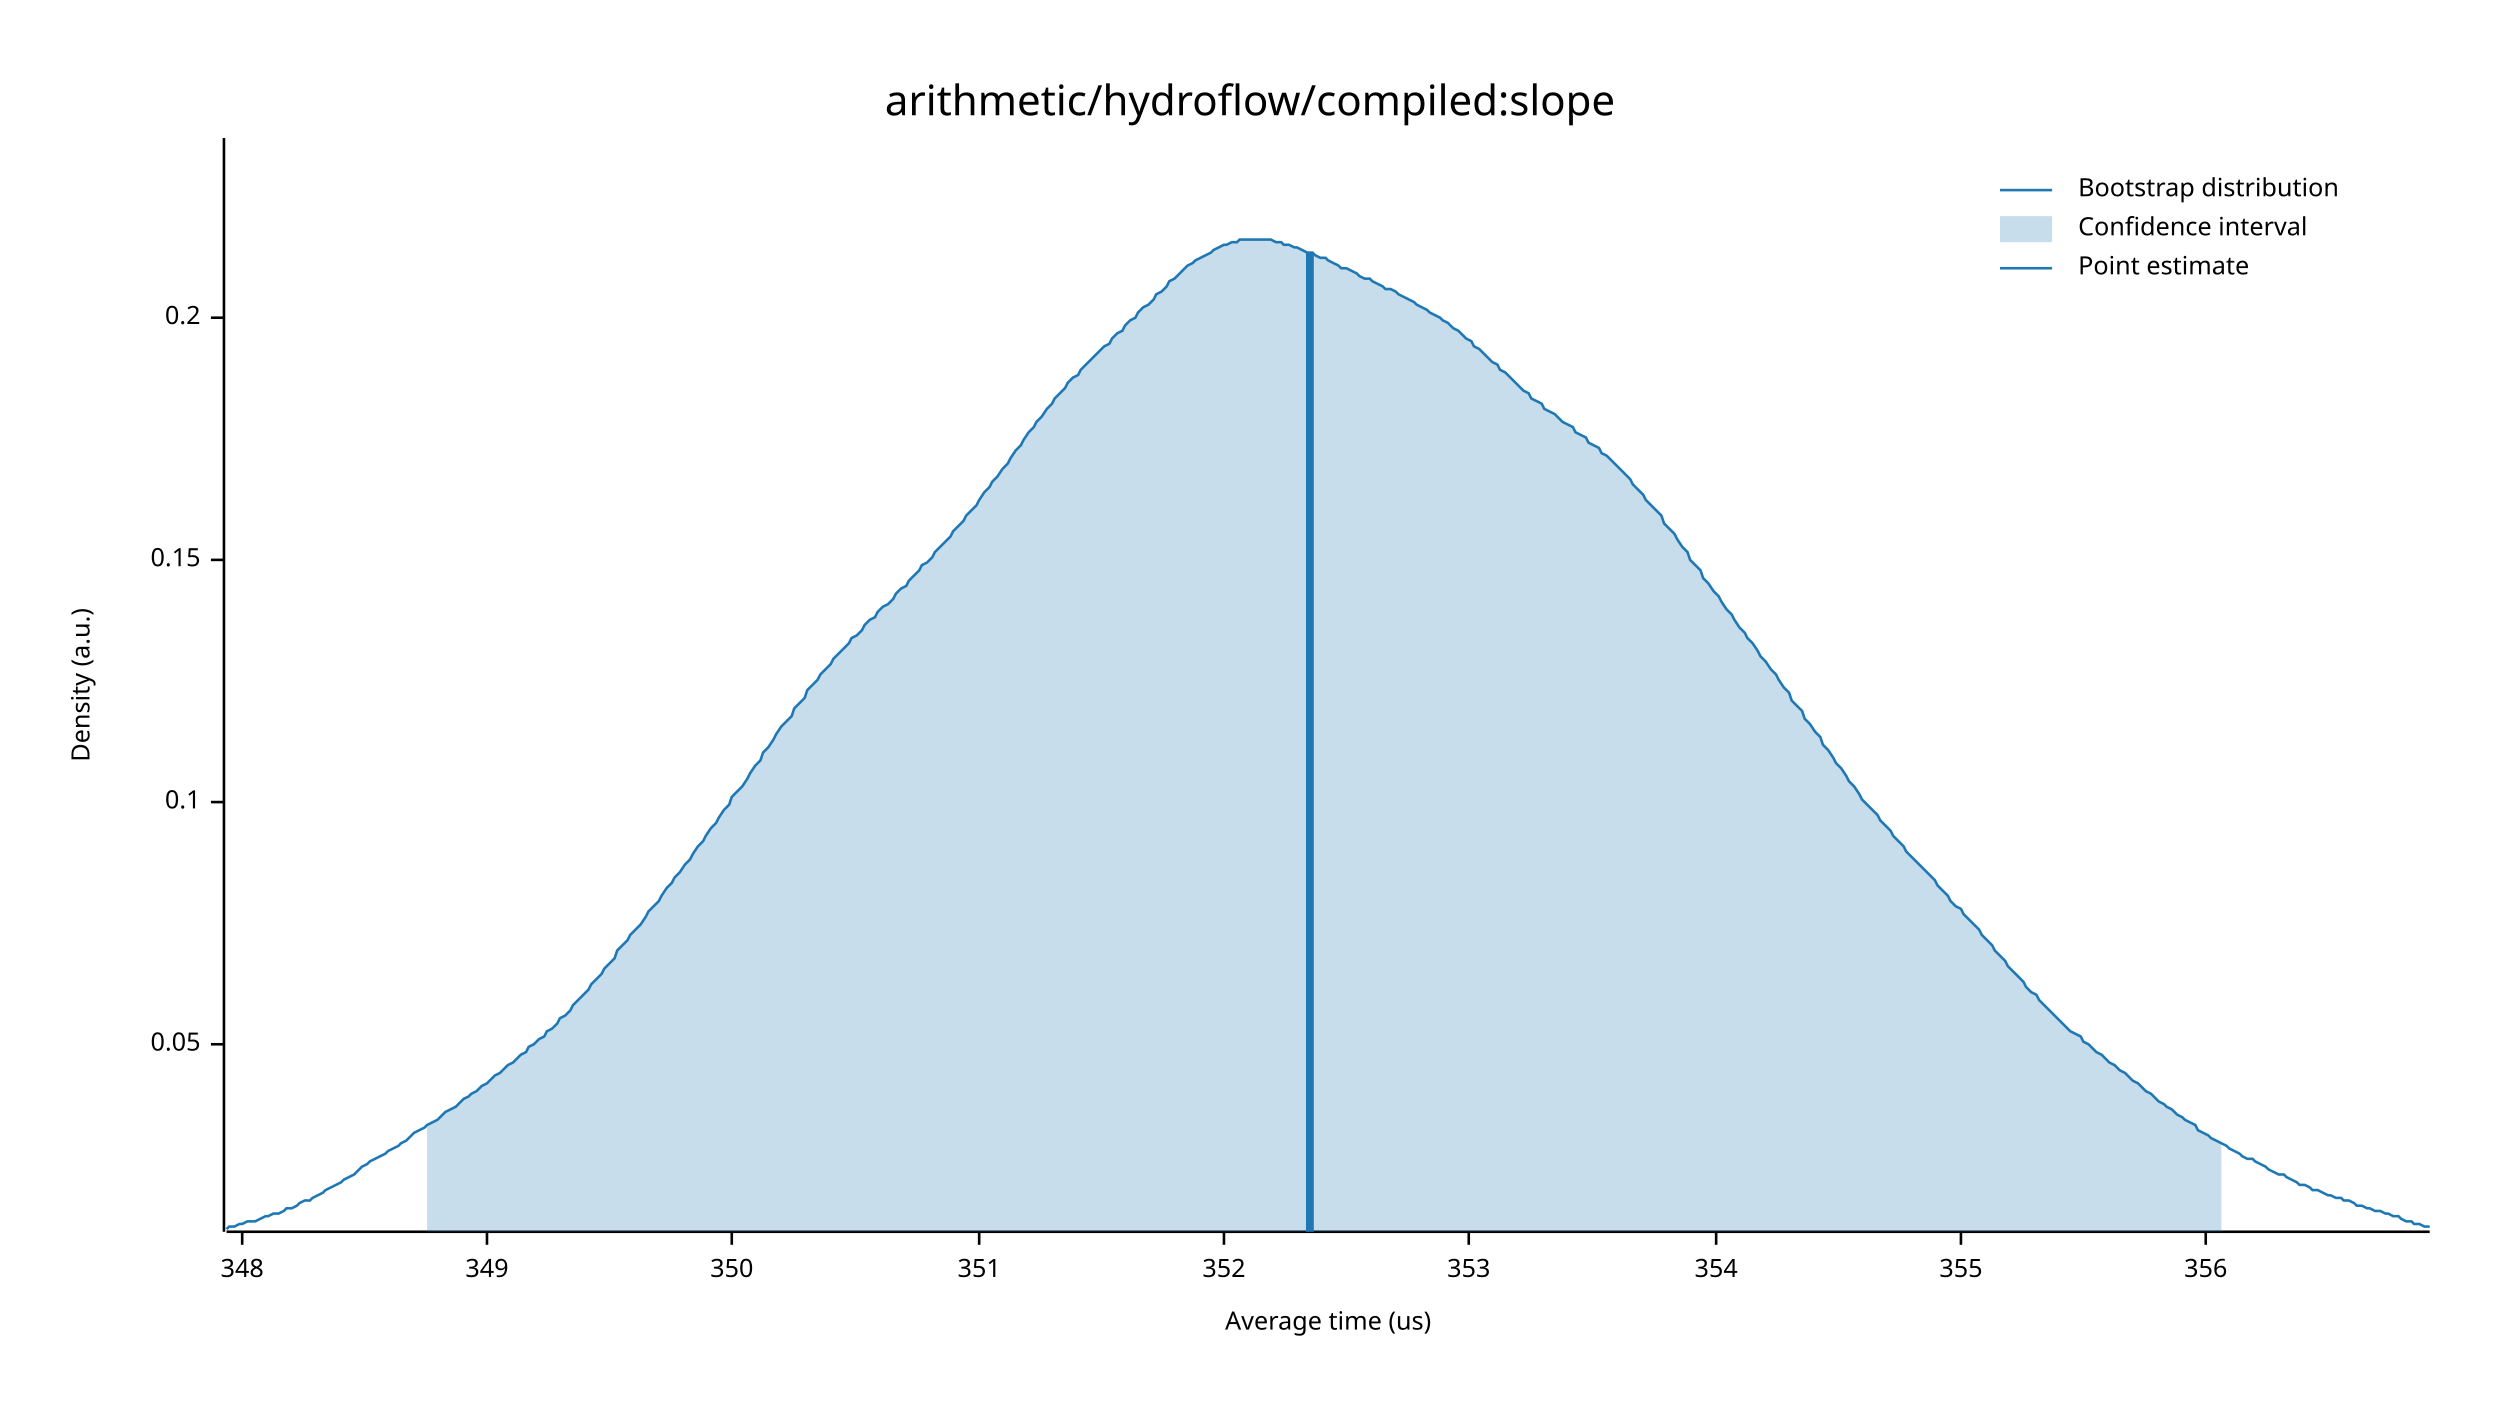
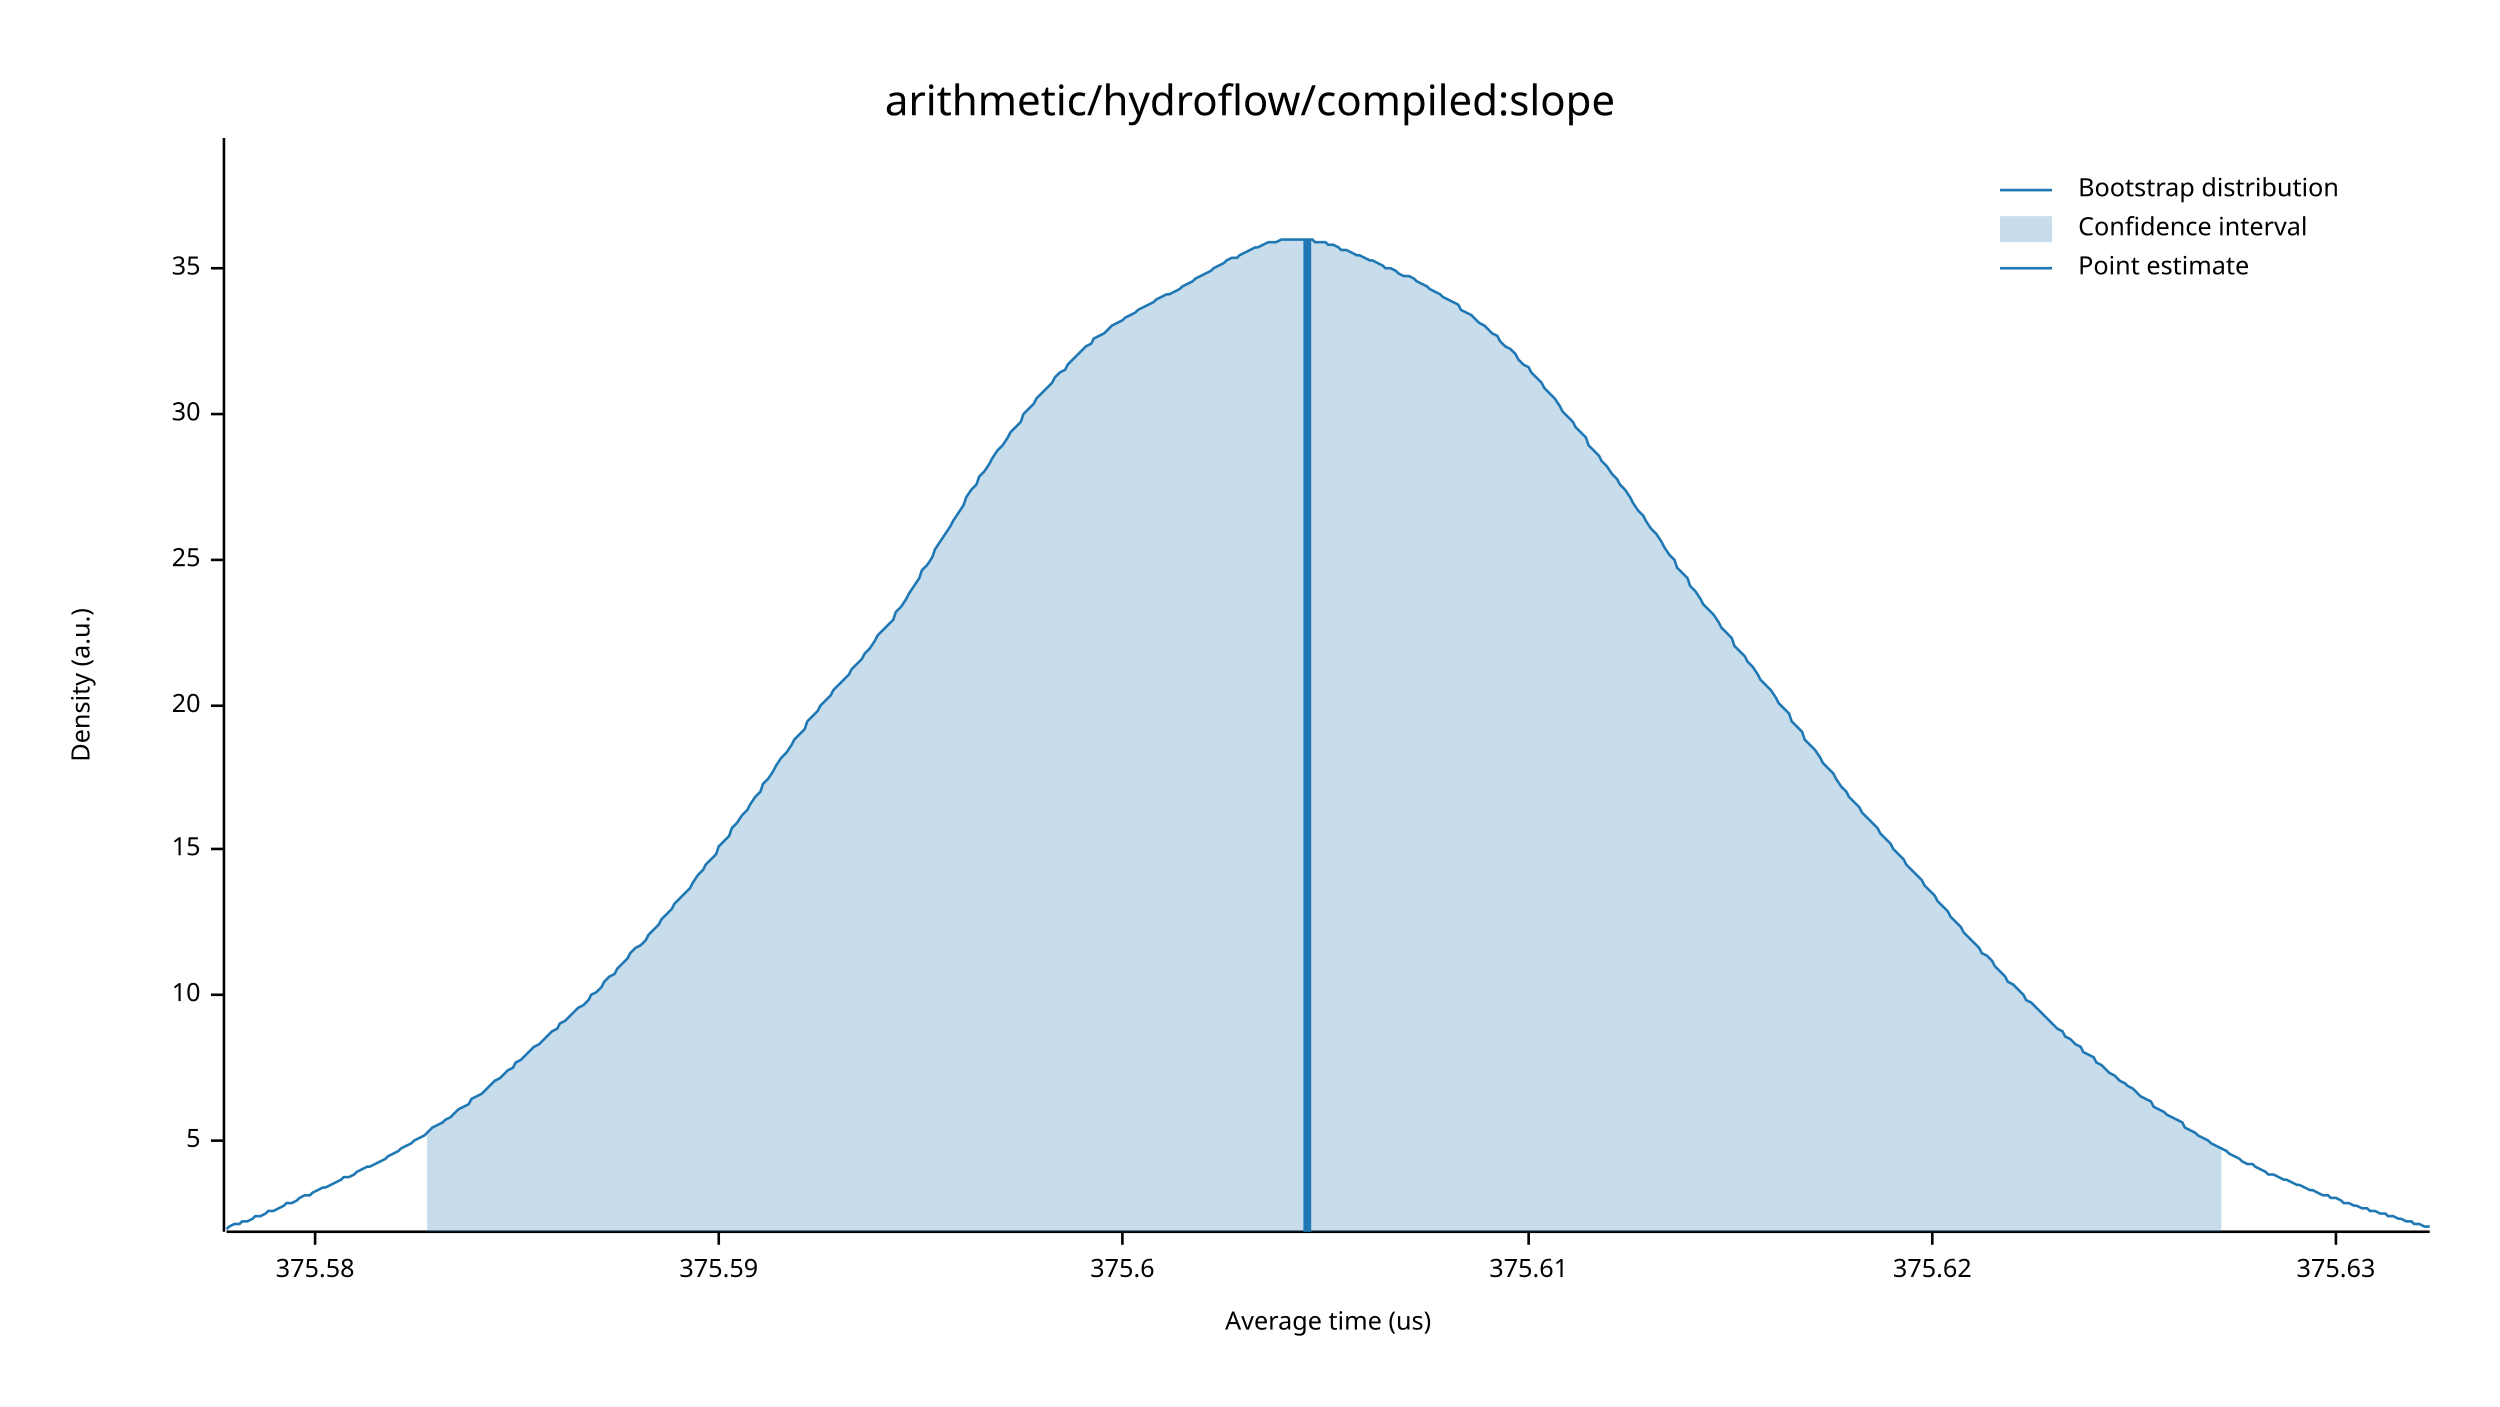
<svg xmlns="http://www.w3.org/2000/svg" width="960" height="540" viewBox="0 0 960 540">
  <text x="480" y="32" dy="0.76em" text-anchor="middle" font-family="sans-serif" font-size="16.129" opacity="1" fill="#000000">
arithmetic/hydroflow/compiled:slope
</text>
  <text x="27" y="263" dy="0.76em" text-anchor="middle" font-family="sans-serif" font-size="9.677" opacity="1" fill="#000000" transform="rotate(270, 27, 263)">
Density (a.u.)
</text>
  <text x="510" y="513" dy="-0.5ex" text-anchor="middle" font-family="sans-serif" font-size="9.677" opacity="1" fill="#000000">
Average time (us)
</text>
  <polyline fill="none" opacity="1" stroke="#000000" stroke-width="1" points="86,53 86,473 " />
-   <text x="77" y="401" dy="0.5ex" text-anchor="end" font-family="sans-serif" font-size="9.677" opacity="1" fill="#000000">
- 0.05
+   <text x="77" y="438" dy="0.5ex" text-anchor="end" font-family="sans-serif" font-size="9.677" opacity="1" fill="#000000">
+ 5
</text>
-   <polyline fill="none" opacity="1" stroke="#000000" stroke-width="1" points="81,401 86,401 " />
-   <text x="77" y="308" dy="0.5ex" text-anchor="end" font-family="sans-serif" font-size="9.677" opacity="1" fill="#000000">
- 0.1
+   <polyline fill="none" opacity="1" stroke="#000000" stroke-width="1" points="81,438 86,438 " />
+   <text x="77" y="382" dy="0.5ex" text-anchor="end" font-family="sans-serif" font-size="9.677" opacity="1" fill="#000000">
+ 10
</text>
-   <polyline fill="none" opacity="1" stroke="#000000" stroke-width="1" points="81,308 86,308 " />
+   <polyline fill="none" opacity="1" stroke="#000000" stroke-width="1" points="81,382 86,382 " />
+   <text x="77" y="326" dy="0.5ex" text-anchor="end" font-family="sans-serif" font-size="9.677" opacity="1" fill="#000000">
+ 15
+ </text>
+   <polyline fill="none" opacity="1" stroke="#000000" stroke-width="1" points="81,326 86,326 " />
+   <text x="77" y="271" dy="0.5ex" text-anchor="end" font-family="sans-serif" font-size="9.677" opacity="1" fill="#000000">
+ 20
+ </text>
+   <polyline fill="none" opacity="1" stroke="#000000" stroke-width="1" points="81,271 86,271 " />
  <text x="77" y="215" dy="0.5ex" text-anchor="end" font-family="sans-serif" font-size="9.677" opacity="1" fill="#000000">
- 0.15
+ 25
</text>
  <polyline fill="none" opacity="1" stroke="#000000" stroke-width="1" points="81,215 86,215 " />
-   <text x="77" y="122" dy="0.5ex" text-anchor="end" font-family="sans-serif" font-size="9.677" opacity="1" fill="#000000">
- 0.2
+   <text x="77" y="159" dy="0.5ex" text-anchor="end" font-family="sans-serif" font-size="9.677" opacity="1" fill="#000000">
+ 30
</text>
-   <polyline fill="none" opacity="1" stroke="#000000" stroke-width="1" points="81,122 86,122 " />
+   <polyline fill="none" opacity="1" stroke="#000000" stroke-width="1" points="81,159 86,159 " />
+   <text x="77" y="103" dy="0.5ex" text-anchor="end" font-family="sans-serif" font-size="9.677" opacity="1" fill="#000000">
+ 35
+ </text>
+   <polyline fill="none" opacity="1" stroke="#000000" stroke-width="1" points="81,103 86,103 " />
  <polyline fill="none" opacity="1" stroke="#000000" stroke-width="1" points="87,473 933,473 " />
-   <text x="93" y="483" dy="0.76em" text-anchor="middle" font-family="sans-serif" font-size="9.677" opacity="1" fill="#000000">
- 348
+   <text x="121" y="483" dy="0.76em" text-anchor="middle" font-family="sans-serif" font-size="9.677" opacity="1" fill="#000000">
+ 375.58
</text>
-   <polyline fill="none" opacity="1" stroke="#000000" stroke-width="1" points="93,473 93,478 " />
-   <text x="187" y="483" dy="0.76em" text-anchor="middle" font-family="sans-serif" font-size="9.677" opacity="1" fill="#000000">
- 349
+   <polyline fill="none" opacity="1" stroke="#000000" stroke-width="1" points="121,473 121,478 " />
+   <text x="276" y="483" dy="0.76em" text-anchor="middle" font-family="sans-serif" font-size="9.677" opacity="1" fill="#000000">
+ 375.59
</text>
-   <polyline fill="none" opacity="1" stroke="#000000" stroke-width="1" points="187,473 187,478 " />
-   <text x="281" y="483" dy="0.76em" text-anchor="middle" font-family="sans-serif" font-size="9.677" opacity="1" fill="#000000">
- 350
+   <polyline fill="none" opacity="1" stroke="#000000" stroke-width="1" points="276,473 276,478 " />
+   <text x="431" y="483" dy="0.76em" text-anchor="middle" font-family="sans-serif" font-size="9.677" opacity="1" fill="#000000">
+ 375.6
</text>
-   <polyline fill="none" opacity="1" stroke="#000000" stroke-width="1" points="281,473 281,478 " />
-   <text x="376" y="483" dy="0.76em" text-anchor="middle" font-family="sans-serif" font-size="9.677" opacity="1" fill="#000000">
- 351
+   <polyline fill="none" opacity="1" stroke="#000000" stroke-width="1" points="431,473 431,478 " />
+   <text x="587" y="483" dy="0.76em" text-anchor="middle" font-family="sans-serif" font-size="9.677" opacity="1" fill="#000000">
+ 375.61
</text>
-   <polyline fill="none" opacity="1" stroke="#000000" stroke-width="1" points="376,473 376,478 " />
-   <text x="470" y="483" dy="0.76em" text-anchor="middle" font-family="sans-serif" font-size="9.677" opacity="1" fill="#000000">
- 352
+   <polyline fill="none" opacity="1" stroke="#000000" stroke-width="1" points="587,473 587,478 " />
+   <text x="742" y="483" dy="0.76em" text-anchor="middle" font-family="sans-serif" font-size="9.677" opacity="1" fill="#000000">
+ 375.62
</text>
-   <polyline fill="none" opacity="1" stroke="#000000" stroke-width="1" points="470,473 470,478 " />
-   <text x="564" y="483" dy="0.76em" text-anchor="middle" font-family="sans-serif" font-size="9.677" opacity="1" fill="#000000">
- 353
+   <polyline fill="none" opacity="1" stroke="#000000" stroke-width="1" points="742,473 742,478 " />
+   <text x="897" y="483" dy="0.76em" text-anchor="middle" font-family="sans-serif" font-size="9.677" opacity="1" fill="#000000">
+ 375.63
</text>
-   <polyline fill="none" opacity="1" stroke="#000000" stroke-width="1" points="564,473 564,478 " />
-   <text x="659" y="483" dy="0.76em" text-anchor="middle" font-family="sans-serif" font-size="9.677" opacity="1" fill="#000000">
- 354
- </text>
-   <polyline fill="none" opacity="1" stroke="#000000" stroke-width="1" points="659,473 659,478 " />
-   <text x="753" y="483" dy="0.76em" text-anchor="middle" font-family="sans-serif" font-size="9.677" opacity="1" fill="#000000">
- 355
- </text>
-   <polyline fill="none" opacity="1" stroke="#000000" stroke-width="1" points="753,473 753,478 " />
-   <text x="847" y="483" dy="0.76em" text-anchor="middle" font-family="sans-serif" font-size="9.677" opacity="1" fill="#000000">
- 356
- </text>
-   <polyline fill="none" opacity="1" stroke="#000000" stroke-width="1" points="847,473 847,478 " />
-   <polyline fill="none" opacity="1" stroke="#1F78B4" stroke-width="1" points="87,472 88,471 90,471 92,470 93,470 95,469 97,469 98,469 100,468 102,467 103,467 105,466 107,466 109,465 110,464 112,464 114,463 115,462 117,461 119,461 120,460 122,459 124,458 125,457 127,456 129,455 131,454 132,453 134,452 136,451 137,450 139,448 141,447 142,446 144,445 146,444 148,443 149,442 151,441 153,440 154,439 156,438 158,436 159,435 161,434 163,433 164,432 166,431 168,430 170,428 171,427 173,426 175,425 176,424 178,422 180,421 181,420 183,419 185,417 187,416 188,415 190,413 192,412 193,411 195,409 197,408 198,407 200,405 202,404 203,402 205,401 207,399 209,398 210,396 212,395 214,393 215,391 217,390 219,388 220,386 222,384 224,382 226,380 227,378 229,376 231,374 232,372 234,370 236,368 237,365 239,363 241,361 242,359 244,357 246,355 248,352 249,350 251,348 253,346 254,344 256,341 258,339 259,337 261,335 263,332 265,330 266,328 268,325 270,323 271,321 273,318 275,316 276,314 278,311 280,309 281,306 283,304 285,302 287,299 288,297 290,294 292,292 293,289 295,287 297,284 298,282 300,279 302,277 304,275 305,272 307,270 309,268 310,265 312,263 314,261 315,259 317,257 319,255 320,253 322,251 324,249 326,247 327,245 329,244 331,242 332,240 334,238 336,237 337,235 339,233 341,232 343,230 344,228 346,226 348,225 349,223 351,221 353,219 354,217 356,216 358,214 359,212 361,210 363,208 365,206 366,204 368,202 370,200 371,198 373,196 375,194 376,192 378,189 380,187 381,185 383,183 385,180 387,178 388,176 390,173 392,171 393,169 395,166 397,164 398,162 400,160 402,157 404,155 405,153 407,151 409,149 410,147 412,145 414,144 415,142 417,140 419,138 420,137 422,135 424,133 426,132 427,130 429,128 431,127 432,125 434,123 436,122 437,120 439,118 441,117 443,115 444,113 446,112 448,110 449,108 451,107 453,105 454,104 456,102 458,101 459,100 461,99 463,98 465,97 466,96 468,95 470,94 471,94 473,93 475,93 476,92 478,92 480,92 482,92 483,92 485,92 487,92 488,92 490,93 492,93 493,94 495,94 497,95 498,95 500,96 502,97 504,97 505,98 507,99 509,99 510,100 512,101 514,102 515,103 517,103 519,104 521,105 522,106 524,107 526,107 527,108 529,109 531,110 532,111 534,111 536,112 537,113 539,114 541,115 543,116 544,117 546,118 548,119 549,120 551,121 553,122 554,123 556,124 558,126 560,127 561,128 563,130 565,131 566,133 568,134 570,136 571,137 573,139 575,140 576,142 578,143 580,145 582,147 583,148 585,150 587,151 588,153 590,154 592,155 593,157 595,158 597,159 599,161 600,162 602,163 604,164 605,166 607,167 609,168 610,170 612,171 614,172 615,174 617,175 619,177 621,179 622,180 624,182 626,184 627,186 629,188 631,190 632,192 634,194 636,196 638,198 639,201 641,203 643,205 644,207 646,210 648,212 649,215 651,217 653,219 654,222 656,224 658,227 660,229 661,231 663,234 665,236 666,238 668,241 670,243 671,245 673,247 675,250 676,252 678,254 680,257 682,259 683,261 685,264 687,266 688,269 690,271 692,273 693,276 695,278 697,281 699,283 700,286 702,288 704,291 705,293 707,295 709,298 710,300 712,302 714,305 715,307 717,309 719,311 721,313 722,315 724,317 726,319 727,321 729,323 731,325 732,327 734,329 736,331 738,333 739,334 741,336 743,338 744,340 746,342 748,344 749,346 751,348 753,349 754,351 756,353 758,355 760,357 761,359 763,361 765,363 766,365 768,367 770,369 771,371 773,373 775,375 777,377 778,379 780,381 782,382 783,384 785,386 787,388 788,389 790,391 792,393 793,394 795,396 797,397 799,398 800,400 802,401 804,403 805,404 807,405 809,407 810,408 812,409 814,411 816,412 817,413 819,415 821,416 822,417 824,419 826,420 827,421 829,423 831,424 832,425 834,426 836,428 838,429 839,430 841,431 843,432 844,434 846,435 848,436 849,437 851,438 853,439 855,440 856,441 858,442 860,443 861,444 863,445 865,445 866,446 868,447 870,448 871,449 873,450 875,451 877,451 878,452 880,453 882,454 883,455 885,455 887,456 888,457 890,457 892,458 894,459 895,459 897,460 899,460 900,461 902,461 904,462 905,463 907,463 909,464 910,464 912,465 914,465 916,466 917,466 919,467 921,467 922,468 924,469 926,469 927,470 929,470 931,471 933,471 " />
-   <polygon opacity="0.25" fill="#1F78B4" points="164,432 166,431 168,430 170,428 171,427 173,426 175,425 176,424 178,422 180,421 181,420 183,419 185,417 187,416 188,415 190,413 192,412 193,411 195,409 197,408 198,407 200,405 202,404 203,402 205,401 207,399 209,398 210,396 212,395 214,393 215,391 217,390 219,388 220,386 222,384 224,382 226,380 227,378 229,376 231,374 232,372 234,370 236,368 237,365 239,363 241,361 242,359 244,357 246,355 248,352 249,350 251,348 253,346 254,344 256,341 258,339 259,337 261,335 263,332 265,330 266,328 268,325 270,323 271,321 273,318 275,316 276,314 278,311 280,309 281,306 283,304 285,302 287,299 288,297 290,294 292,292 293,289 295,287 297,284 298,282 300,279 302,277 304,275 305,272 307,270 309,268 310,265 312,263 314,261 315,259 317,257 319,255 320,253 322,251 324,249 326,247 327,245 329,244 331,242 332,240 334,238 336,237 337,235 339,233 341,232 343,230 344,228 346,226 348,225 349,223 351,221 353,219 354,217 356,216 358,214 359,212 361,210 363,208 365,206 366,204 368,202 370,200 371,198 373,196 375,194 376,192 378,189 380,187 381,185 383,183 385,180 387,178 388,176 390,173 392,171 393,169 395,166 397,164 398,162 400,160 402,157 404,155 405,153 407,151 409,149 410,147 412,145 414,144 415,142 417,140 419,138 420,137 422,135 424,133 426,132 427,130 429,128 431,127 432,125 434,123 436,122 437,120 439,118 441,117 443,115 444,113 446,112 448,110 449,108 451,107 453,105 454,104 456,102 458,101 459,100 461,99 463,98 465,97 466,96 468,95 470,94 471,94 473,93 475,93 476,92 478,92 480,92 482,92 483,92 485,92 487,92 488,92 490,93 492,93 493,94 495,94 497,95 498,95 500,96 502,97 504,97 505,98 507,99 509,99 510,100 512,101 514,102 515,103 517,103 519,104 521,105 522,106 524,107 526,107 527,108 529,109 531,110 532,111 534,111 536,112 537,113 539,114 541,115 543,116 544,117 546,118 548,119 549,120 551,121 553,122 554,123 556,124 558,126 560,127 561,128 563,130 565,131 566,133 568,134 570,136 571,137 573,139 575,140 576,142 578,143 580,145 582,147 583,148 585,150 587,151 588,153 590,154 592,155 593,157 595,158 597,159 599,161 600,162 602,163 604,164 605,166 607,167 609,168 610,170 612,171 614,172 615,174 617,175 619,177 621,179 622,180 624,182 626,184 627,186 629,188 631,190 632,192 634,194 636,196 638,198 639,201 641,203 643,205 644,207 646,210 648,212 649,215 651,217 653,219 654,222 656,224 658,227 660,229 661,231 663,234 665,236 666,238 668,241 670,243 671,245 673,247 675,250 676,252 678,254 680,257 682,259 683,261 685,264 687,266 688,269 690,271 692,273 693,276 695,278 697,281 699,283 700,286 702,288 704,291 705,293 707,295 709,298 710,300 712,302 714,305 715,307 717,309 719,311 721,313 722,315 724,317 726,319 727,321 729,323 731,325 732,327 734,329 736,331 738,333 739,334 741,336 743,338 744,340 746,342 748,344 749,346 751,348 753,349 754,351 756,353 758,355 760,357 761,359 763,361 765,363 766,365 768,367 770,369 771,371 773,373 775,375 777,377 778,379 780,381 782,382 783,384 785,386 787,388 788,389 790,391 792,393 793,394 795,396 797,397 799,398 800,400 802,401 804,403 805,404 807,405 809,407 810,408 812,409 814,411 816,412 817,413 819,415 821,416 822,417 824,419 826,420 827,421 829,423 831,424 832,425 834,426 836,428 838,429 839,430 841,431 843,432 844,434 846,435 848,436 849,437 851,438 853,439 853,473 164,473 " />
-   <polyline fill="none" opacity="1" stroke="#1F78B4" stroke-width="3" points="503,473 503,97 " />
+   <polyline fill="none" opacity="1" stroke="#000000" stroke-width="1" points="897,473 897,478 " />
+   <polyline fill="none" opacity="1" stroke="#1F78B4" stroke-width="1" points="87,472 88,471 90,470 92,470 93,469 95,469 97,468 98,467 100,467 102,466 103,465 105,465 107,464 109,463 110,462 112,462 114,461 115,460 117,459 119,459 120,458 122,457 124,456 125,456 127,455 129,454 131,453 132,452 134,452 136,451 137,450 139,449 141,448 142,448 144,447 146,446 148,445 149,444 151,443 153,442 154,441 156,440 158,439 159,438 161,437 163,436 164,435 166,433 168,432 170,431 171,430 173,429 175,427 176,426 178,425 180,424 181,422 183,421 185,420 187,418 188,417 190,415 192,414 193,413 195,411 197,410 198,408 200,407 202,405 203,404 205,402 207,401 209,399 210,398 212,396 214,395 215,393 217,392 219,390 220,389 222,387 224,386 226,384 227,382 229,381 231,379 232,377 234,375 236,374 237,372 239,370 241,368 242,366 244,364 246,363 248,361 249,359 251,357 253,355 254,353 256,351 258,349 259,347 261,345 263,343 265,341 266,339 268,336 270,334 271,332 273,330 275,328 276,325 278,323 280,321 281,318 283,316 285,313 287,311 288,309 290,306 292,304 293,301 295,299 297,296 298,294 300,291 302,289 304,286 305,284 307,282 309,280 310,277 312,275 314,273 315,271 317,269 319,267 320,265 322,263 324,261 326,259 327,257 329,255 331,253 332,251 334,249 336,246 337,244 339,242 341,240 343,238 344,235 346,233 348,230 349,228 351,225 353,222 354,219 356,217 358,214 359,211 361,208 363,205 365,202 366,200 368,197 370,194 371,191 373,188 375,186 376,183 378,181 380,178 381,176 383,173 385,171 387,168 388,166 390,164 392,162 393,159 395,157 397,155 398,153 400,151 402,149 404,147 405,145 407,143 409,142 410,140 412,138 414,136 415,135 417,133 419,132 420,130 422,129 424,128 426,126 427,125 429,124 431,123 432,122 434,121 436,120 437,119 439,118 441,117 443,116 444,115 446,114 448,113 449,113 451,112 453,111 454,110 456,109 458,108 459,107 461,106 463,105 465,104 466,103 468,102 470,101 471,100 473,99 475,99 476,98 478,97 480,96 482,95 483,95 485,94 487,93 488,93 490,93 492,92 493,92 495,92 497,92 498,92 500,92 502,92 504,92 505,93 507,93 509,93 510,94 512,94 514,95 515,96 517,96 519,97 521,98 522,98 524,99 526,100 527,100 529,101 531,102 532,103 534,103 536,104 537,105 539,106 541,106 543,107 544,108 546,109 548,110 549,111 551,112 553,113 554,114 556,115 558,116 560,117 561,119 563,120 565,121 566,122 568,124 570,125 571,126 573,128 575,129 576,131 578,133 580,134 582,136 583,138 585,140 587,141 588,143 590,145 592,147 593,149 595,151 597,153 599,156 600,158 602,160 604,162 605,164 607,166 609,168 610,171 612,173 614,175 615,177 617,179 619,182 621,184 622,186 624,188 626,191 627,193 629,196 631,198 632,200 634,203 636,205 638,208 639,210 641,213 643,215 644,218 646,220 648,222 649,225 651,227 653,230 654,232 656,234 658,236 660,239 661,241 663,243 665,245 666,248 668,250 670,252 671,254 673,256 675,259 676,261 678,263 680,265 682,268 683,270 685,272 687,274 688,277 690,279 692,281 693,284 695,286 697,288 699,291 700,293 702,295 704,297 705,299 707,302 709,304 710,306 712,308 714,310 715,312 717,314 719,316 721,318 722,320 724,322 726,324 727,326 729,328 731,330 732,332 734,334 736,336 738,338 739,340 741,342 743,344 744,346 746,348 748,350 749,352 751,354 753,356 754,358 756,360 758,362 760,364 761,366 763,367 765,369 766,371 768,373 770,375 771,377 773,378 775,380 777,382 778,384 780,385 782,387 783,388 785,390 787,392 788,393 790,395 792,396 793,398 795,399 797,401 799,402 800,404 802,405 804,406 805,408 807,409 809,411 810,412 812,413 814,415 816,416 817,417 819,418 821,420 822,421 824,422 826,423 827,425 829,426 831,427 832,428 834,429 836,430 838,431 839,433 841,434 843,435 844,436 846,437 848,438 849,439 851,440 853,441 855,442 856,443 858,444 860,445 861,446 863,447 865,447 866,448 868,449 870,450 871,451 873,451 875,452 877,453 878,453 880,454 882,455 883,455 885,456 887,457 888,457 890,458 892,459 894,459 895,460 897,460 899,461 900,462 902,462 904,463 905,463 907,464 909,464 910,465 912,465 914,466 916,466 917,467 919,467 921,468 922,468 924,469 926,469 927,470 929,470 931,471 933,471 " />
+   <polygon opacity="0.25" fill="#1F78B4" points="164,435 166,433 168,432 170,431 171,430 173,429 175,427 176,426 178,425 180,424 181,422 183,421 185,420 187,418 188,417 190,415 192,414 193,413 195,411 197,410 198,408 200,407 202,405 203,404 205,402 207,401 209,399 210,398 212,396 214,395 215,393 217,392 219,390 220,389 222,387 224,386 226,384 227,382 229,381 231,379 232,377 234,375 236,374 237,372 239,370 241,368 242,366 244,364 246,363 248,361 249,359 251,357 253,355 254,353 256,351 258,349 259,347 261,345 263,343 265,341 266,339 268,336 270,334 271,332 273,330 275,328 276,325 278,323 280,321 281,318 283,316 285,313 287,311 288,309 290,306 292,304 293,301 295,299 297,296 298,294 300,291 302,289 304,286 305,284 307,282 309,280 310,277 312,275 314,273 315,271 317,269 319,267 320,265 322,263 324,261 326,259 327,257 329,255 331,253 332,251 334,249 336,246 337,244 339,242 341,240 343,238 344,235 346,233 348,230 349,228 351,225 353,222 354,219 356,217 358,214 359,211 361,208 363,205 365,202 366,200 368,197 370,194 371,191 373,188 375,186 376,183 378,181 380,178 381,176 383,173 385,171 387,168 388,166 390,164 392,162 393,159 395,157 397,155 398,153 400,151 402,149 404,147 405,145 407,143 409,142 410,140 412,138 414,136 415,135 417,133 419,132 420,130 422,129 424,128 426,126 427,125 429,124 431,123 432,122 434,121 436,120 437,119 439,118 441,117 443,116 444,115 446,114 448,113 449,113 451,112 453,111 454,110 456,109 458,108 459,107 461,106 463,105 465,104 466,103 468,102 470,101 471,100 473,99 475,99 476,98 478,97 480,96 482,95 483,95 485,94 487,93 488,93 490,93 492,92 493,92 495,92 497,92 498,92 500,92 502,92 504,92 505,93 507,93 509,93 510,94 512,94 514,95 515,96 517,96 519,97 521,98 522,98 524,99 526,100 527,100 529,101 531,102 532,103 534,103 536,104 537,105 539,106 541,106 543,107 544,108 546,109 548,110 549,111 551,112 553,113 554,114 556,115 558,116 560,117 561,119 563,120 565,121 566,122 568,124 570,125 571,126 573,128 575,129 576,131 578,133 580,134 582,136 583,138 585,140 587,141 588,143 590,145 592,147 593,149 595,151 597,153 599,156 600,158 602,160 604,162 605,164 607,166 609,168 610,171 612,173 614,175 615,177 617,179 619,182 621,184 622,186 624,188 626,191 627,193 629,196 631,198 632,200 634,203 636,205 638,208 639,210 641,213 643,215 644,218 646,220 648,222 649,225 651,227 653,230 654,232 656,234 658,236 660,239 661,241 663,243 665,245 666,248 668,250 670,252 671,254 673,256 675,259 676,261 678,263 680,265 682,268 683,270 685,272 687,274 688,277 690,279 692,281 693,284 695,286 697,288 699,291 700,293 702,295 704,297 705,299 707,302 709,304 710,306 712,308 714,310 715,312 717,314 719,316 721,318 722,320 724,322 726,324 727,326 729,328 731,330 732,332 734,334 736,336 738,338 739,340 741,342 743,344 744,346 746,348 748,350 749,352 751,354 753,356 754,358 756,360 758,362 760,364 761,366 763,367 765,369 766,371 768,373 770,375 771,377 773,378 775,380 777,382 778,384 780,385 782,387 783,388 785,390 787,392 788,393 790,395 792,396 793,398 795,399 797,401 799,402 800,404 802,405 804,406 805,408 807,409 809,411 810,412 812,413 814,415 816,416 817,417 819,418 821,420 822,421 824,422 826,423 827,425 829,426 831,427 832,428 834,429 836,430 838,431 839,433 841,434 843,435 844,436 846,437 848,438 849,439 851,440 853,441 853,473 164,473 " />
+   <polyline fill="none" opacity="1" stroke="#1F78B4" stroke-width="3" points="502,473 502,92 " />
  <text x="798" y="68" dy="0.76em" text-anchor="start" font-family="sans-serif" font-size="9.677" opacity="1" fill="#000000">
Bootstrap distribution
</text>
  <text x="798" y="83" dy="0.76em" text-anchor="start" font-family="sans-serif" font-size="9.677" opacity="1" fill="#000000">
Confidence interval
</text>
  <text x="798" y="98" dy="0.76em" text-anchor="start" font-family="sans-serif" font-size="9.677" opacity="1" fill="#000000">
Point estimate
</text>
  <polyline fill="none" opacity="1" stroke="#1F78B4" stroke-width="1" points="768,73 788,73 " />
  <rect x="768" y="83" width="20" height="10" opacity="0.25" fill="#1F78B4" stroke="none" />
  <polyline fill="none" opacity="1" stroke="#1F78B4" stroke-width="1" points="768,103 788,103 " />
</svg>
